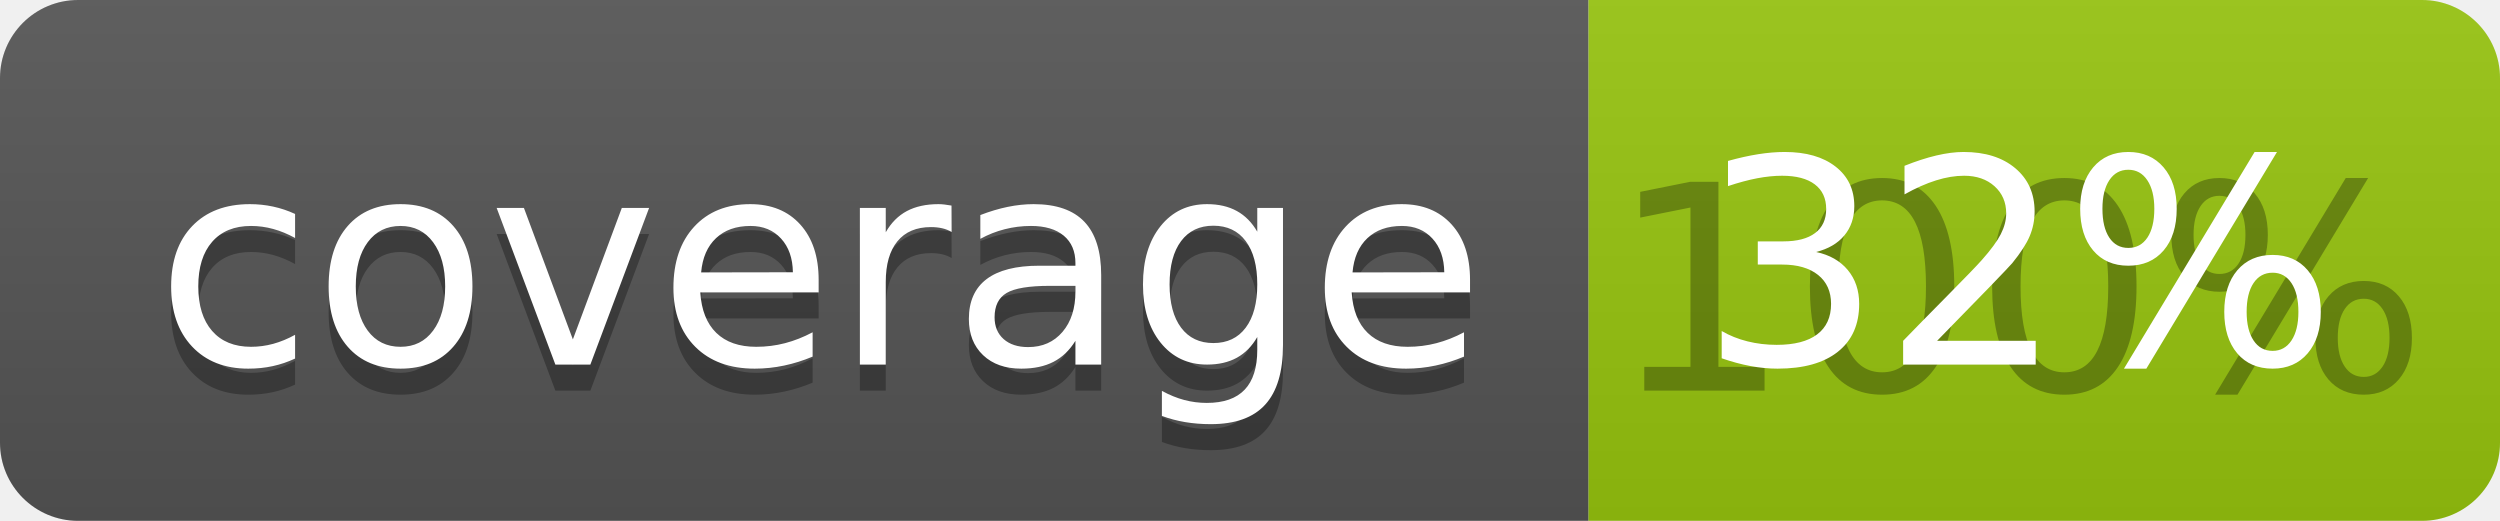
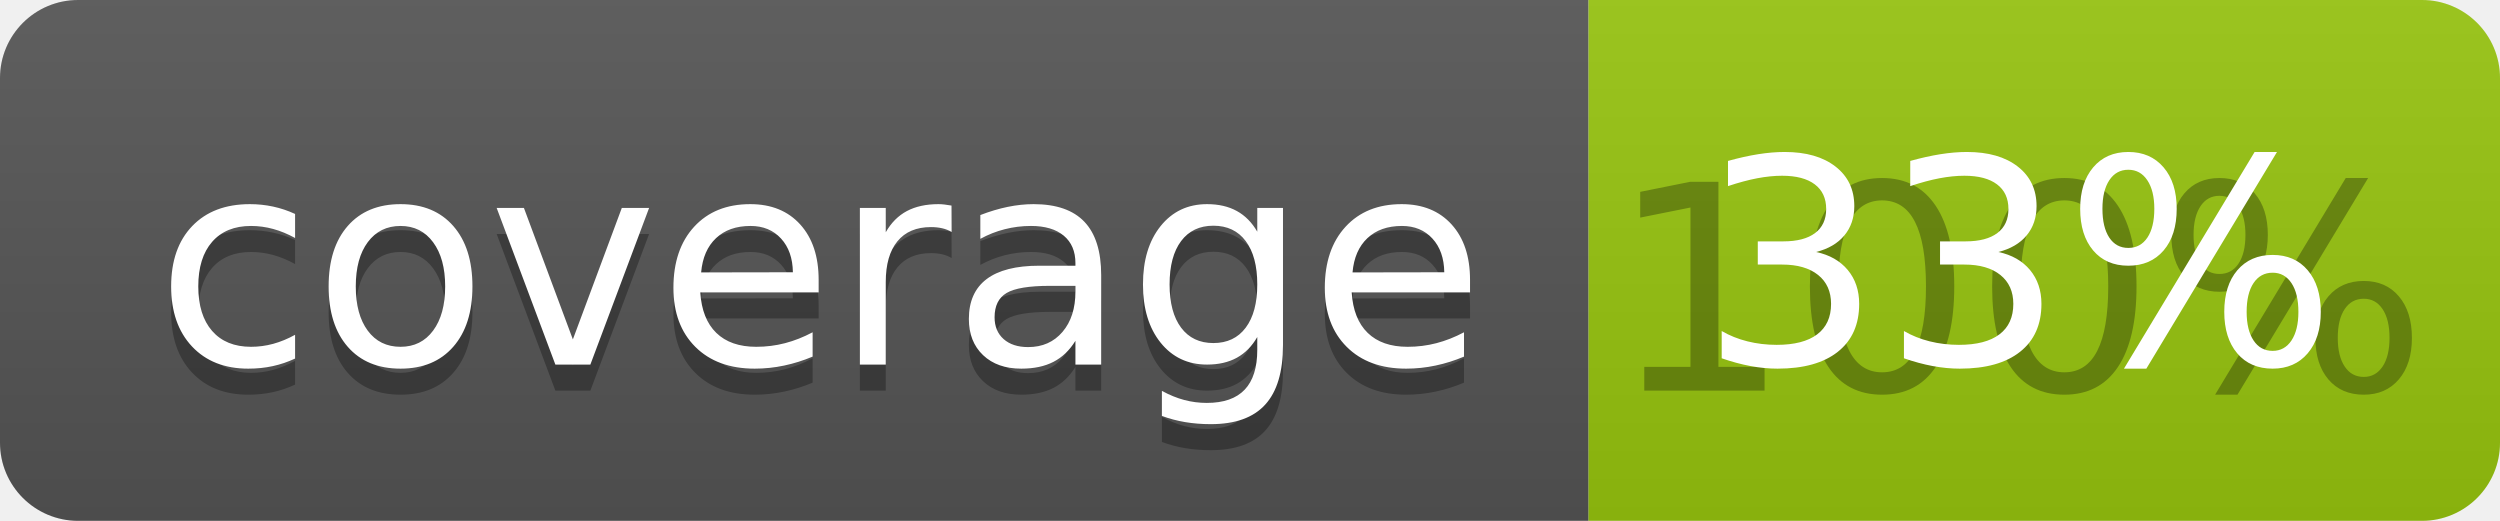
<svg xmlns="http://www.w3.org/2000/svg" width="96" height="20">
  <linearGradient id="b" x2="0" y2="100%">
    <stop offset="0" stop-color="#bbb" stop-opacity=".1" />
    <stop offset="1" stop-opacity=".1" />
  </linearGradient>
  <clipPath id="a">
    <rect width="96" height="20" rx="3" fill="#fff" />
  </clipPath>
  <g clip-path="url(#a)">
    <path fill="#555" d="M0 0h61v20H0z" />
    <path fill="#97C50F" d="M61 0h35v20H61z" />
    <path fill="url(#b)" d="M0 0h96v20H0z" />
  </g>
  <g fill="#fff" text-anchor="middle" font-family="DejaVu Sans,Verdana,Geneva,sans-serif" font-size="110">
    <text x="315" y="150" fill="#010101" fill-opacity=".3" transform="scale(.1)" textLength="510">coverage</text>
    <text x="315" y="140" transform="scale(.1)" textLength="510">coverage</text>
    <text x="775" y="150" fill="#010101" fill-opacity=".3" transform="scale(.1)" textLength="250">100%</text>
-     <text x="775" y="140" transform="scale(.1)" textLength="250">32%</text>
+     <text x="775" y="140" transform="scale(.1)" textLength="250">33%</text>
  </g>
</svg>
